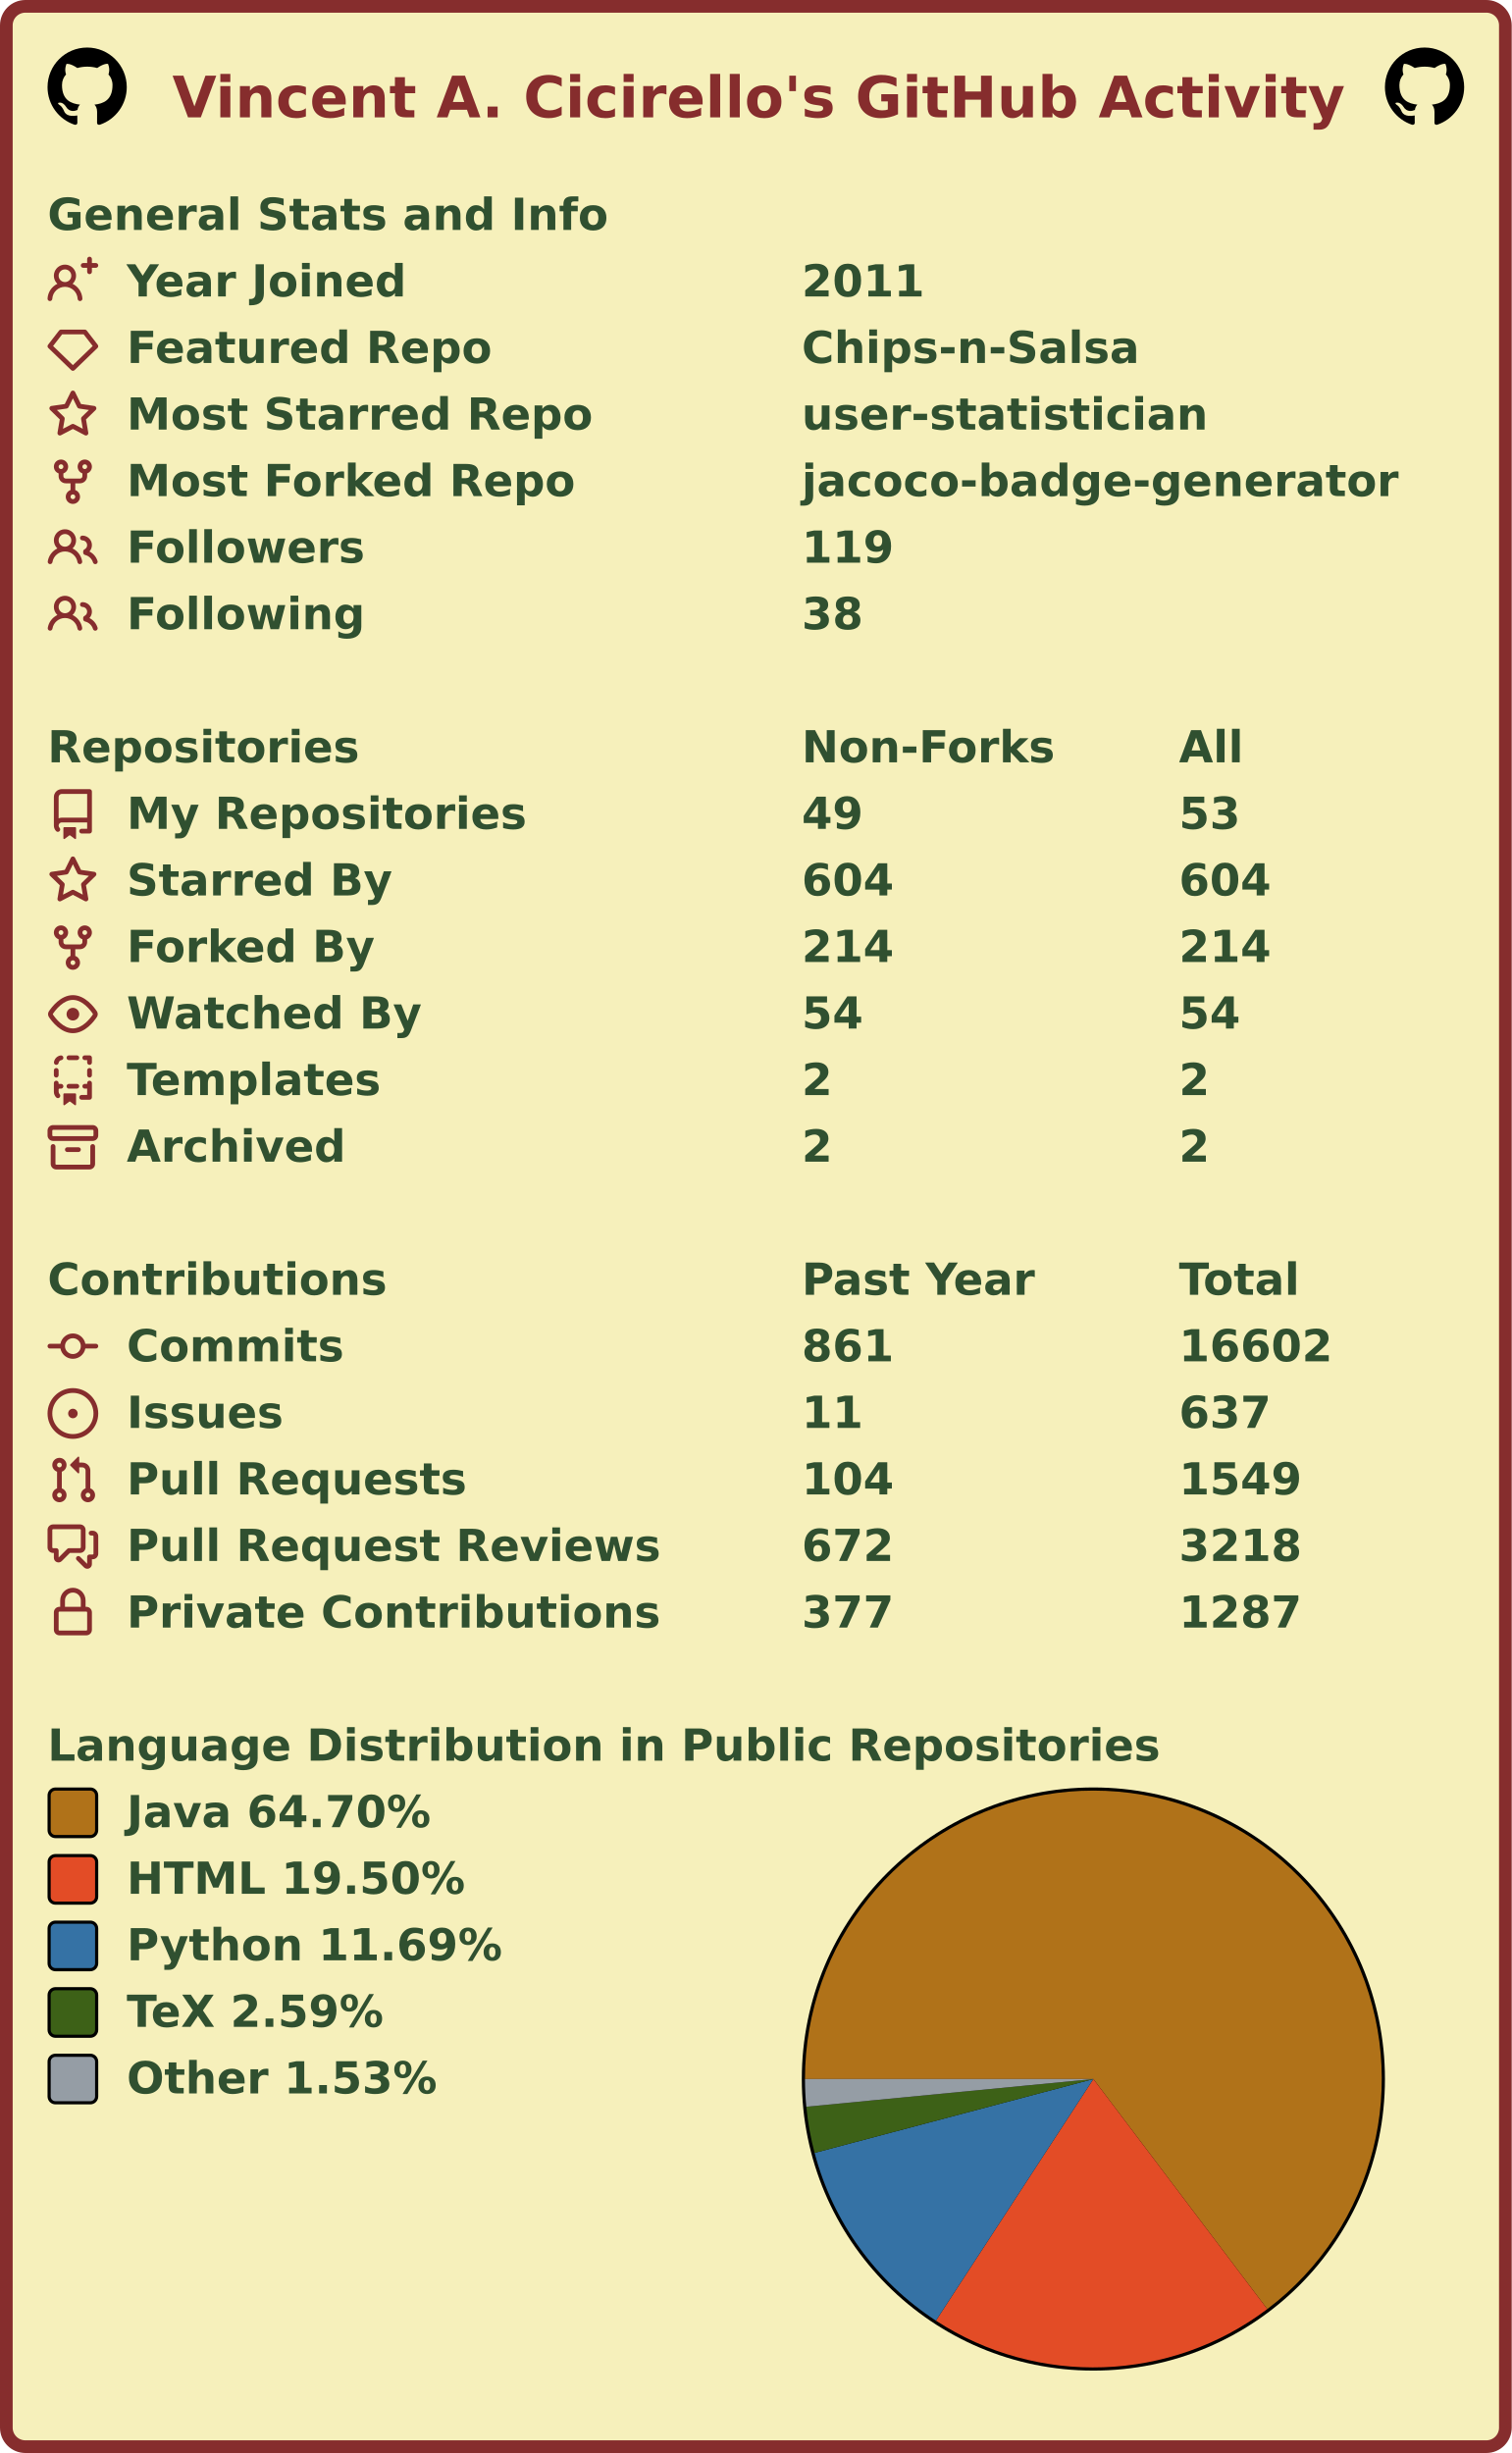
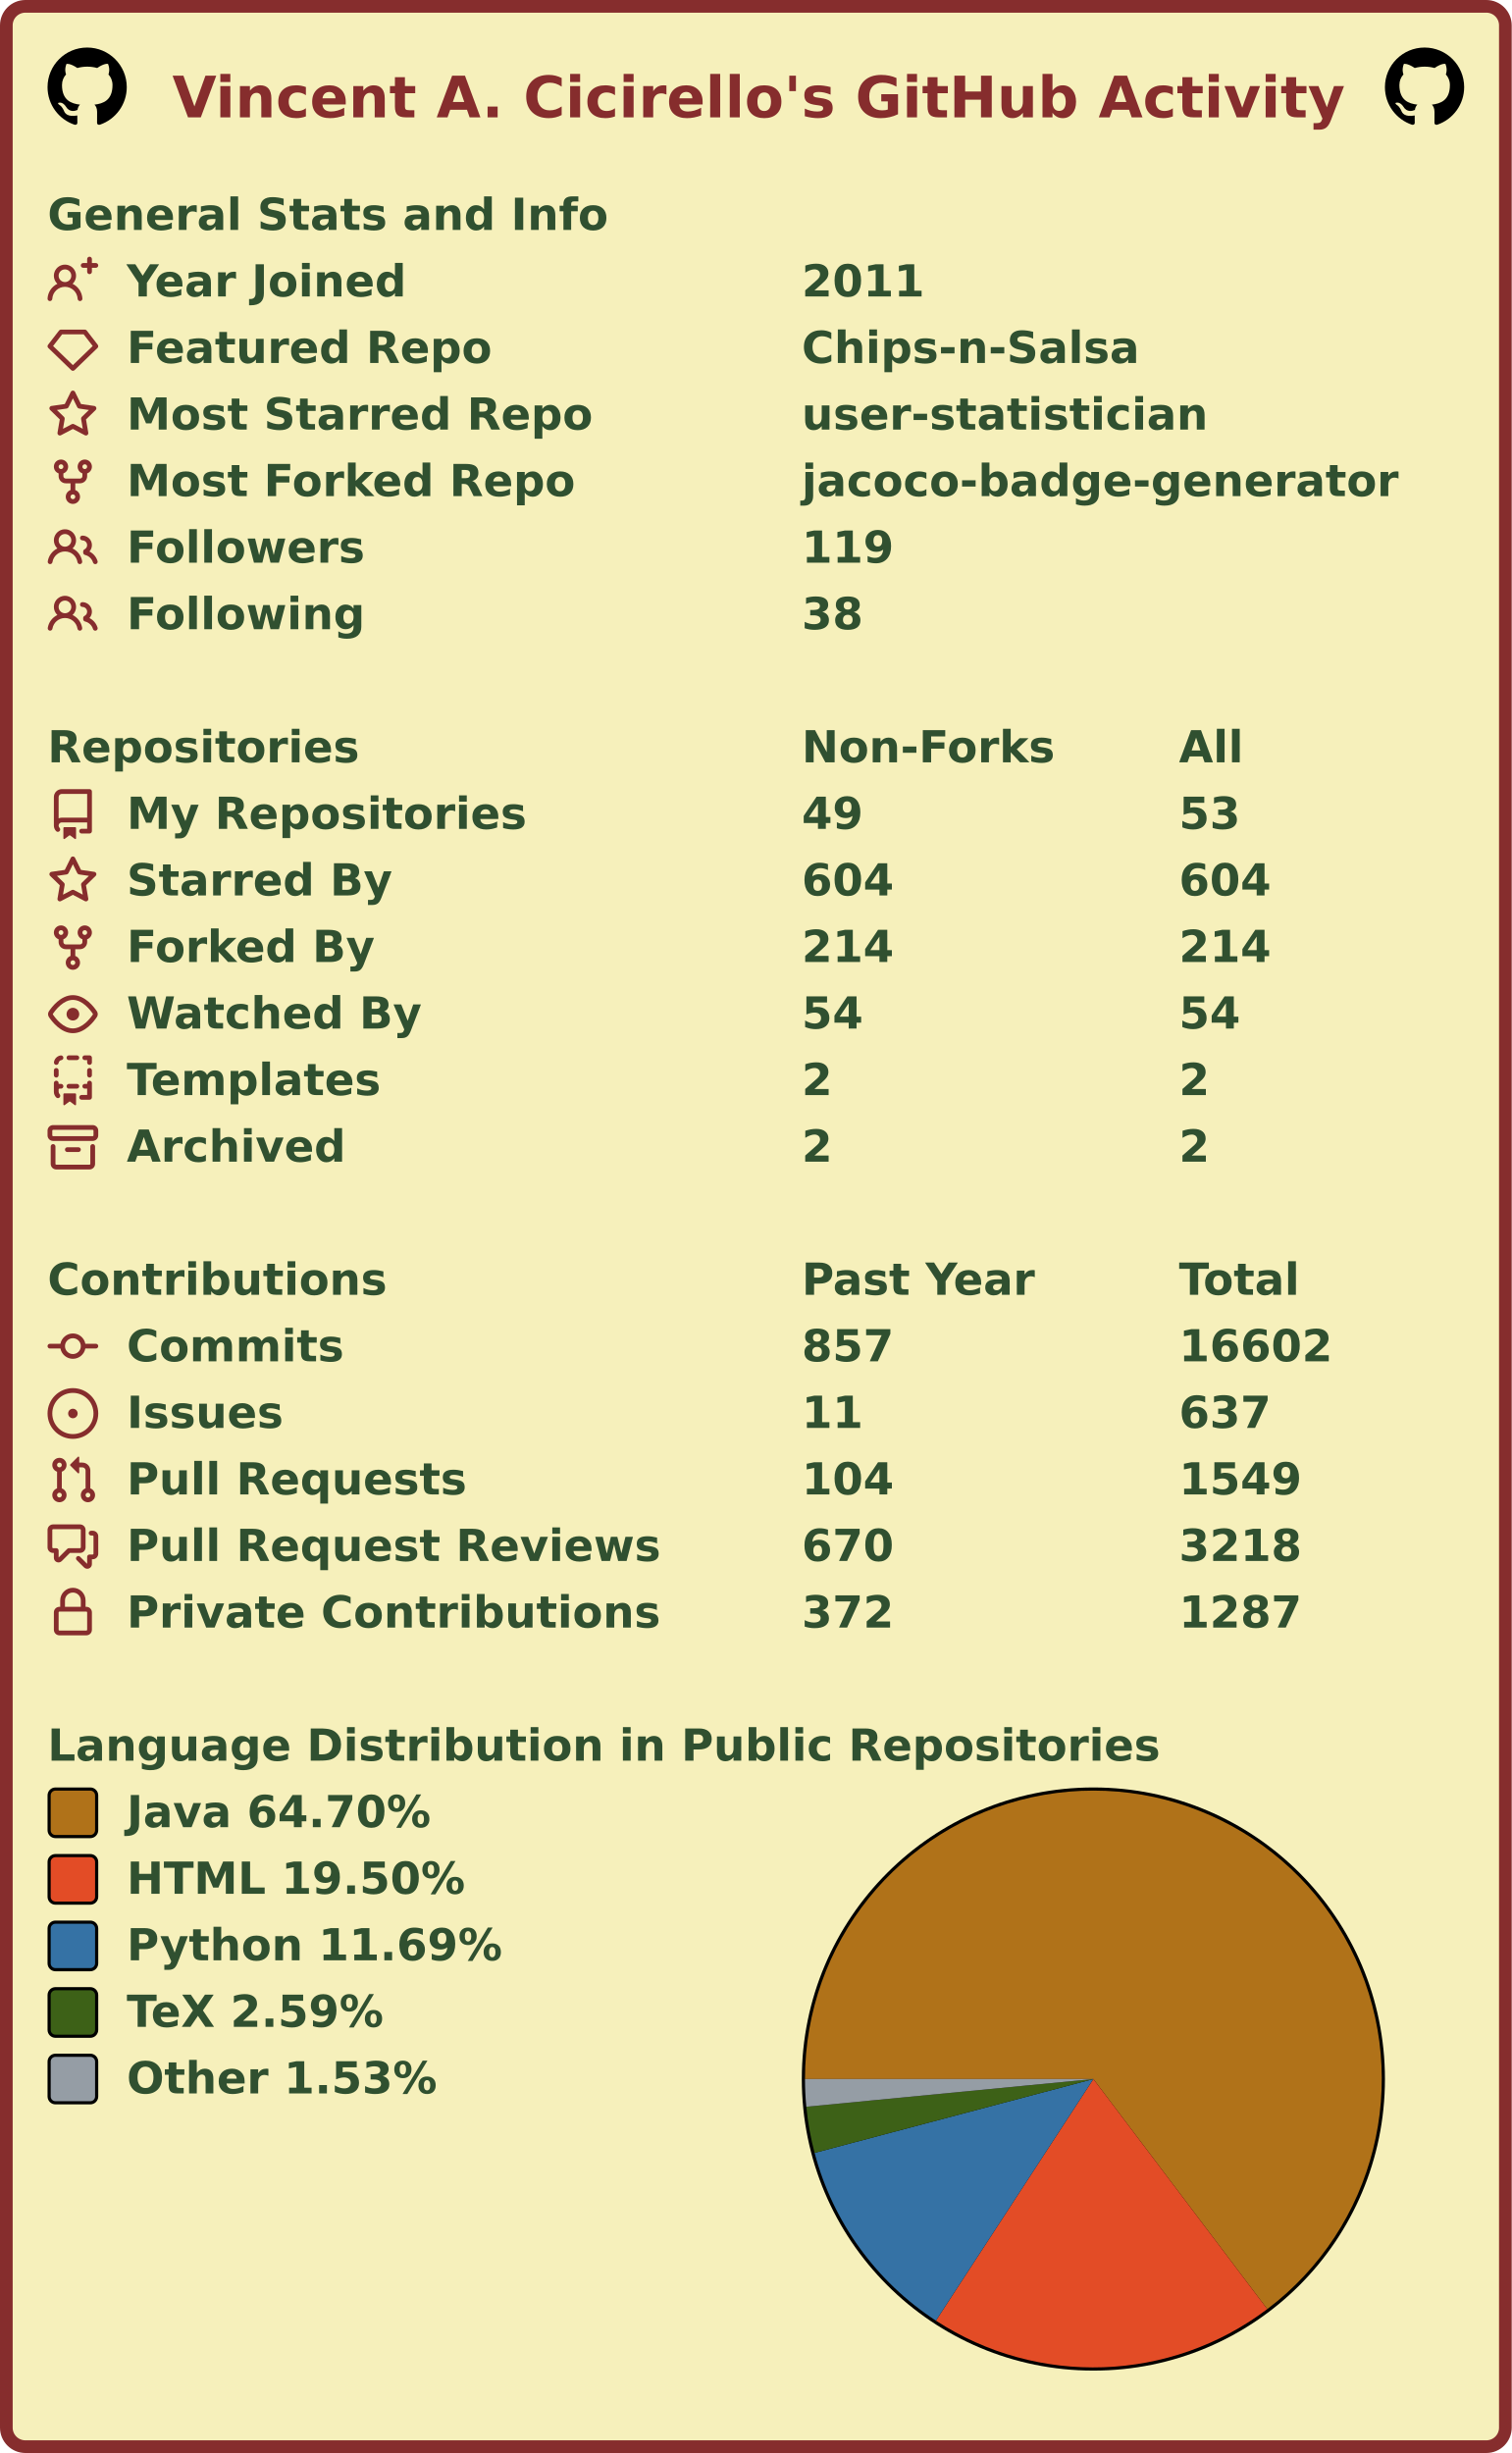
<svg xmlns="http://www.w3.org/2000/svg" width="477" height="774" viewBox="0 0 477 774" lang="en" xml:lang="en">
  <rect x="2" y="2" stroke-width="4" rx="6" width="473" height="770" stroke="#862d2d" fill="#f6f0bb" />
  <g font-weight="600" font-size="110pt" font-family="Verdana,Geneva,DejaVu Sans,sans-serif" text-rendering="geometricPrecision">
    <text x="442" y="301" lengthAdjust="spacingAndGlyphs" textLength="2985" transform="scale(0.123)" fill="#862d2d">Vincent A. Cicirello's GitHub Activity</text>
    <svg x="15" y="15" width="25" height="25" viewBox="0 0 16 16">
      <path fill="#000000" fill-rule="evenodd" d="M8 0C3.58 0 0 3.58 0 8c0 3.54 2.29 6.53 5.47 7.59.4.07.55-.17.55-.38 0-.19-.01-.82-.01-1.49-2.01.37-2.53-.49-2.69-.94-.09-.23-.48-.94-.82-1.13-.28-.15-.68-.52-.01-.53.63-.01 1.08.58 1.23.82.72 1.21 1.87.87 2.33.66.07-.52.28-.87.51-1.07-1.78-.2-3.64-.89-3.64-3.95 0-.87.31-1.59.82-2.15-.08-.2-.36-1.02.08-2.12 0 0 .67-.21 2.2.82.64-.18 1.32-.27 2-.27.68 0 1.36.09 2 .27 1.53-1.04 2.2-.82 2.2-.82.44 1.1.16 1.92.08 2.12.51.56.82 1.27.82 2.15 0 3.07-1.87 3.75-3.65 3.95.29.25.54.73.54 1.48 0 1.07-.01 1.93-.01 2.2 0 .21.15.46.55.38A8.013 8.013 0 0016 8c0-4.42-3.58-8-8-8z" />
    </svg>
    <svg x="437" y="15" width="25" height="25" viewBox="0 0 16 16">
      <path fill="#000000" fill-rule="evenodd" d="M8 0C3.58 0 0 3.58 0 8c0 3.54 2.29 6.53 5.47 7.59.4.07.55-.17.55-.38 0-.19-.01-.82-.01-1.49-2.01.37-2.53-.49-2.69-.94-.09-.23-.48-.94-.82-1.13-.28-.15-.68-.52-.01-.53.63-.01 1.08.58 1.23.82.72 1.21 1.87.87 2.33.66.07-.52.28-.87.51-1.07-1.78-.2-3.64-.89-3.64-3.95 0-.87.31-1.59.82-2.15-.08-.2-.36-1.02.08-2.12 0 0 .67-.21 2.2.82.64-.18 1.32-.27 2-.27.68 0 1.36.09 2 .27 1.53-1.04 2.2-.82 2.2-.82.44 1.1.16 1.92.08 2.12.51.56.82 1.27.82 2.15 0 3.07-1.87 3.75-3.65 3.95.29.25.54.73.54 1.48 0 1.07-.01 1.93-.01 2.2 0 .21.15.46.55.38A8.013 8.013 0 0016 8c0-4.42-3.58-8-8-8z" />
    </svg>
    <g transform="translate(0, 60)" fill="#305030">
      <g transform="translate(15, 0)">
        <g transform="scale(0.095)">
          <text x="0" y="132" textLength="1851" lengthAdjust="spacingAndGlyphs">General Stats and Info</text>
        </g>
      </g>
      <g transform="translate(15, 21)">
        <path fill="#862d2d" fill-rule="evenodd" d="M13.25 0a.75.75 0 01.75.75V2h1.25a.75.75 0 010 1.5H14v1.25a.75.75 0 01-1.5 0V3.5h-1.25a.75.75 0 010-1.5h1.25V.75a.75.75 0 01.75-.75zM5.5 4a2 2 0 100 4 2 2 0 000-4zm2.4 4.548a3.5 3.5 0 10-4.799 0 5.527 5.527 0 00-3.1 4.66.75.75 0 101.498.085A4.01 4.01 0 015.5 9.5a4.01 4.01 0 014.001 3.793.75.75 0 101.498-.086 5.527 5.527 0 00-3.1-4.659z" />
        <g transform="scale(0.095)">
          <text lengthAdjust="spacingAndGlyphs" textLength="932" x="263" y="132">Year Joined</text>
          <text lengthAdjust="spacingAndGlyphs" textLength="420" x="2505" y="132">2011</text>
        </g>
      </g>
      <g transform="translate(15, 42)">
        <path fill="#862d2d" fill-rule="evenodd" d="M3.637 2.291A.75.75 0 014.23 2h7.54a.75.75 0 01.593.291l3.48 4.5a.75.75 0 01-.072.999l-7.25 7a.75.75 0 01-1.042 0l-7.25-7a.75.75 0 01-.072-.999l3.48-4.5zM4.598 3.5L1.754 7.177 8 13.207l6.246-6.03L11.402 3.5H4.598z" />
        <g transform="scale(0.095)">
          <text lengthAdjust="spacingAndGlyphs" textLength="1215" x="263" y="132">Featured Repo</text>
          <text lengthAdjust="spacingAndGlyphs" textLength="1120" x="2505" y="132">Chips-n-Salsa</text>
        </g>
      </g>
      <g transform="translate(15, 63)">
        <path fill="#862d2d" fill-rule="evenodd" d="M8 .25a.75.75 0 01.673.418l1.882 3.815 4.21.612a.75.75 0 01.416 1.279l-3.046 2.97.719 4.192a.75.75 0 01-1.088.791L8 12.347l-3.766 1.98a.75.75 0 01-1.088-.79l.72-4.194L.818 6.374a.75.75 0 01.416-1.28l4.21-.611L7.327.668A.75.75 0 018 .25zm0 2.445L6.615 5.5a.75.75 0 01-.564.41l-3.097.45 2.24 2.184a.75.75 0 01.216.664l-.528 3.084 2.769-1.456a.75.75 0 01.698 0l2.77 1.456-.53-3.084a.75.75 0 01.216-.664l2.24-2.183-3.096-.45a.75.75 0 01-.564-.41L8 2.694v.001z" />
        <g transform="scale(0.095)">
          <text lengthAdjust="spacingAndGlyphs" textLength="1532" x="263" y="132">Most Starred Repo</text>
          <text lengthAdjust="spacingAndGlyphs" textLength="1320" x="2505" y="132">user-statistician</text>
        </g>
      </g>
      <g transform="translate(15, 84)">
        <path fill="#862d2d" fill-rule="evenodd" d="M5 3.25a.75.75 0 11-1.5 0 .75.75 0 011.5 0zm0 2.122a2.25 2.25 0 10-1.5 0v.878A2.25 2.25 0 005.75 8.5h1.5v2.128a2.251 2.251 0 101.5 0V8.5h1.5a2.25 2.25 0 002.25-2.25v-.878a2.25 2.25 0 10-1.5 0v.878a.75.75 0 01-.75.75h-4.5A.75.75 0 015 6.25v-.878zm3.75 7.378a.75.75 0 11-1.5 0 .75.75 0 011.5 0zm3-8.75a.75.75 0 100-1.5.75.75 0 000 1.5z" />
        <g transform="scale(0.095)">
          <text lengthAdjust="spacingAndGlyphs" textLength="1485" x="263" y="132">Most Forked Repo</text>
          <text lengthAdjust="spacingAndGlyphs" textLength="1986" x="2505" y="132">jacoco-badge-generator</text>
        </g>
      </g>
      <g transform="translate(15, 105)">
        <path fill="#862d2d" fill-rule="evenodd" d="M5.5 3.5a2 2 0 100 4 2 2 0 000-4zM2 5.5a3.5 3.5 0 115.898 2.549 5.507 5.507 0 013.034 4.084.75.75 0 11-1.482.235 4.001 4.001 0 00-7.9 0 .75.75 0 01-1.482-.236A5.507 5.507 0 013.102 8.05 3.49 3.49 0 012 5.5zM11 4a.75.75 0 100 1.5 1.5 1.5 0 01.666 2.844.75.75 0 00-.416.672v.352a.75.75 0 00.574.73c1.2.289 2.162 1.2 2.522 2.372a.75.75 0 101.434-.44 5.01 5.01 0 00-2.56-3.012A3 3 0 0011 4z" />
        <g transform="scale(0.095)">
          <text lengthAdjust="spacingAndGlyphs" textLength="778" x="263" y="132">Followers</text>
          <text lengthAdjust="spacingAndGlyphs" textLength="315" x="2505" y="132">119</text>
        </g>
      </g>
      <g transform="translate(15, 126)">
        <path fill="#862d2d" fill-rule="evenodd" d="M5.5 3.5a2 2 0 100 4 2 2 0 000-4zM2 5.5a3.5 3.5 0 115.898 2.549 5.507 5.507 0 013.034 4.084.75.75 0 11-1.482.235 4.001 4.001 0 00-7.9 0 .75.75 0 01-1.482-.236A5.507 5.507 0 013.102 8.05 3.49 3.49 0 012 5.5zM11 4a.75.75 0 100 1.5 1.5 1.5 0 01.666 2.844.75.75 0 00-.416.672v.352a.75.75 0 00.574.73c1.2.289 2.162 1.2 2.522 2.372a.75.75 0 101.434-.44 5.01 5.01 0 00-2.56-3.012A3 3 0 0011 4z" />
        <g transform="scale(0.095)">
          <text lengthAdjust="spacingAndGlyphs" textLength="780" x="263" y="132">Following</text>
          <text lengthAdjust="spacingAndGlyphs" textLength="210" x="2505" y="132">38</text>
        </g>
      </g>
    </g>
    <g transform="translate(0, 228)" fill="#305030">
      <g transform="translate(15, 0)">
        <g transform="scale(0.095)">
          <text x="0" y="132" textLength="1020" lengthAdjust="spacingAndGlyphs">Repositories</text>
          <text x="2505" y="132" textLength="832" lengthAdjust="spacingAndGlyphs">Non-Forks</text>
          <text x="3758" y="132" textLength="206" lengthAdjust="spacingAndGlyphs">All</text>
        </g>
      </g>
      <g transform="translate(15, 21)">
        <path fill="#862d2d" fill-rule="evenodd" d="M2 2.5A2.5 2.5 0 014.5 0h8.75a.75.75 0 01.75.75v12.5a.75.75 0 01-.75.75h-2.5a.75.75 0 110-1.5h1.75v-2h-8a1 1 0 00-.714 1.7.75.75 0 01-1.072 1.05A2.495 2.495 0 012 11.5v-9zm10.5-1V9h-8c-.356 0-.694.074-1 .208V2.5a1 1 0 011-1h8zM5 12.25v3.25a.25.25 0 00.4.2l1.45-1.087a.25.25 0 01.3 0L8.6 15.7a.25.25 0 00.4-.2v-3.25a.25.25 0 00-.25-.25h-3.5a.25.25 0 00-.25.25z" />
        <g transform="scale(0.095)">
          <text lengthAdjust="spacingAndGlyphs" textLength="1312" x="263" y="132">My Repositories</text>
          <text lengthAdjust="spacingAndGlyphs" textLength="210" x="2505" y="132">49</text>
          <text lengthAdjust="spacingAndGlyphs" textLength="210" x="3758" y="132">53</text>
        </g>
      </g>
      <g transform="translate(15, 42)">
        <path fill="#862d2d" fill-rule="evenodd" d="M8 .25a.75.75 0 01.673.418l1.882 3.815 4.21.612a.75.75 0 01.416 1.279l-3.046 2.97.719 4.192a.75.75 0 01-1.088.791L8 12.347l-3.766 1.98a.75.75 0 01-1.088-.79l.72-4.194L.818 6.374a.75.75 0 01.416-1.28l4.21-.611L7.327.668A.75.75 0 018 .25zm0 2.445L6.615 5.5a.75.75 0 01-.564.41l-3.097.45 2.24 2.184a.75.75 0 01.216.664l-.528 3.084 2.769-1.456a.75.75 0 01.698 0l2.77 1.456-.53-3.084a.75.75 0 01.216-.664l2.24-2.183-3.096-.45a.75.75 0 01-.564-.41L8 2.694v.001z" />
        <g transform="scale(0.095)">
          <text lengthAdjust="spacingAndGlyphs" textLength="874" x="263" y="132">Starred By</text>
          <text lengthAdjust="spacingAndGlyphs" textLength="315" x="2505" y="132">604</text>
          <text lengthAdjust="spacingAndGlyphs" textLength="315" x="3758" y="132">604</text>
        </g>
      </g>
      <g transform="translate(15, 63)">
        <path fill="#862d2d" fill-rule="evenodd" d="M5 3.25a.75.75 0 11-1.5 0 .75.75 0 011.5 0zm0 2.122a2.25 2.25 0 10-1.5 0v.878A2.25 2.25 0 005.75 8.5h1.5v2.128a2.251 2.251 0 101.5 0V8.5h1.5a2.25 2.25 0 002.25-2.25v-.878a2.25 2.25 0 10-1.5 0v.878a.75.75 0 01-.75.75h-4.5A.75.75 0 015 6.25v-.878zm3.75 7.378a.75.75 0 11-1.5 0 .75.75 0 011.5 0zm3-8.75a.75.75 0 100-1.5.75.75 0 000 1.5z" />
        <g transform="scale(0.095)">
          <text lengthAdjust="spacingAndGlyphs" textLength="828" x="263" y="132">Forked By</text>
          <text lengthAdjust="spacingAndGlyphs" textLength="315" x="2505" y="132">214</text>
          <text lengthAdjust="spacingAndGlyphs" textLength="315" x="3758" y="132">214</text>
        </g>
      </g>
      <g transform="translate(15, 84)">
        <path fill="#862d2d" fill-rule="evenodd" d="M1.679 7.932c.412-.621 1.242-1.75 2.366-2.717C5.175 4.242 6.527 3.5 8 3.5c1.473 0 2.824.742 3.955 1.715 1.124.967 1.954 2.096 2.366 2.717a.119.119 0 010 .136c-.412.621-1.242 1.75-2.366 2.717C10.825 11.758 9.473 12.5 8 12.5c-1.473 0-2.824-.742-3.955-1.715C2.92 9.818 2.09 8.69 1.679 8.068a.119.119 0 010-.136zM8 2c-1.981 0-3.67.992-4.933 2.078C1.797 5.169.88 6.423.43 7.1a1.619 1.619 0 000 1.798c.45.678 1.367 1.932 2.637 3.024C4.329 13.008 6.019 14 8 14c1.981 0 3.67-.992 4.933-2.078 1.27-1.091 2.187-2.345 2.637-3.023a1.619 1.619 0 000-1.798c-.45-.678-1.367-1.932-2.637-3.023C11.671 2.992 9.981 2 8 2zm0 8a2 2 0 100-4 2 2 0 000 4z" />
        <g transform="scale(0.095)">
          <text lengthAdjust="spacingAndGlyphs" textLength="993" x="263" y="132">Watched By</text>
          <text lengthAdjust="spacingAndGlyphs" textLength="210" x="2505" y="132">54</text>
          <text lengthAdjust="spacingAndGlyphs" textLength="210" x="3758" y="132">54</text>
        </g>
      </g>
      <g transform="translate(15, 105)">
        <path fill="#862d2d" fill-rule="evenodd" d="M6 .75A.75.75 0 016.75 0h2.5a.75.75 0 010 1.5h-2.5A.75.75 0 016 .75zm5 0a.75.75 0 01.75-.75h1.5a.75.75 0 01.75.75v1.5a.75.75 0 01-1.5 0V1.5h-.75A.75.75 0 0111 .75zM4.992.662a.75.75 0 01-.636.848c-.436.063-.783.41-.846.846a.75.75 0 01-1.485-.212A2.501 2.501 0 014.144.025a.75.75 0 01.848.637zM2.75 4a.75.75 0 01.75.75v1.5a.75.75 0 01-1.5 0v-1.5A.75.75 0 012.75 4zm10.5 0a.75.75 0 01.75.75v1.5a.75.75 0 01-1.5 0v-1.5a.75.75 0 01.75-.75zM2.75 8a.75.75 0 01.75.75v.268A1.72 1.72 0 013.75 9h.5a.75.75 0 010 1.5h-.5a.25.25 0 00-.25.25v.75c0 .28.114.532.3.714a.75.75 0 01-1.05 1.072A2.495 2.495 0 012 11.5V8.75A.75.75 0 012.75 8zm10.5 0a.75.75 0 01.75.75v4.5a.75.75 0 01-.75.75h-2.5a.75.75 0 010-1.5h1.75v-2h-.75a.75.75 0 010-1.5h.75v-.25a.75.75 0 01.75-.75zM6 9.75A.75.75 0 016.75 9h2.5a.75.75 0 010 1.5h-2.5A.75.75 0 016 9.75zm-1 2.5v3.25a.25.25 0 00.4.2l1.45-1.087a.25.25 0 01.3 0L8.6 15.7a.25.25 0 00.4-.2v-3.25a.25.25 0 00-.25-.25h-3.5a.25.25 0 00-.25.25z" />
        <g transform="scale(0.095)">
          <text lengthAdjust="spacingAndGlyphs" textLength="868" x="263" y="132">Templates</text>
          <text lengthAdjust="spacingAndGlyphs" textLength="105" x="2505" y="132">2</text>
          <text lengthAdjust="spacingAndGlyphs" textLength="105" x="3758" y="132">2</text>
        </g>
      </g>
      <g transform="translate(15, 126)">
        <path fill="#862d2d" fill-rule="evenodd" d="M1.75 2.5a.25.25 0 00-.25.25v1.5c0 .138.112.25.25.25h12.5a.25.25 0 00.25-.25v-1.5a.25.25 0 00-.25-.25H1.75zM0 2.75C0 1.784.784 1 1.75 1h12.5c.966 0 1.75.784 1.75 1.75v1.5A1.75 1.75 0 0114.25 6H1.75A1.75 1.75 0 010 4.25v-1.5zM1.75 7a.75.75 0 01.75.75v5.5c0 .138.112.25.25.25h10.5a.25.25 0 00.25-.25v-5.5a.75.75 0 111.5 0v5.5A1.75 1.75 0 0113.25 15H2.75A1.75 1.75 0 011 13.25v-5.5A.75.75 0 011.75 7zm4.5 1a.75.75 0 000 1.5h3.5a.75.75 0 100-1.5h-3.5z" />
        <g transform="scale(0.095)">
          <text lengthAdjust="spacingAndGlyphs" textLength="726" x="263" y="132">Archived</text>
          <text lengthAdjust="spacingAndGlyphs" textLength="105" x="2505" y="132">2</text>
          <text lengthAdjust="spacingAndGlyphs" textLength="105" x="3758" y="132">2</text>
        </g>
      </g>
    </g>
    <g transform="translate(0, 396)" fill="#305030">
      <g transform="translate(15, 0)">
        <g transform="scale(0.095)">
          <text x="0" y="132" textLength="1112" lengthAdjust="spacingAndGlyphs">Contributions</text>
          <text x="2505" y="132" textLength="774" lengthAdjust="spacingAndGlyphs">Past Year</text>
          <text x="3758" y="132" textLength="414" lengthAdjust="spacingAndGlyphs">Total</text>
        </g>
      </g>
      <g transform="translate(15, 21)">
        <path fill="#862d2d" fill-rule="evenodd" d="M10.5 7.75a2.5 2.5 0 11-5 0 2.5 2.5 0 015 0zm1.43.75a4.002 4.002 0 01-7.86 0H.75a.75.75 0 110-1.5h3.32a4.001 4.001 0 017.86 0h3.32a.75.75 0 110 1.5h-3.32z" />
        <g transform="scale(0.095)">
          <text lengthAdjust="spacingAndGlyphs" textLength="734" x="263" y="132">Commits</text>
-           <text lengthAdjust="spacingAndGlyphs" textLength="315" x="2505" y="132">861</text>
+           <text lengthAdjust="spacingAndGlyphs" textLength="315" x="2505" y="132">857</text>
          <text lengthAdjust="spacingAndGlyphs" textLength="525" x="3758" y="132">16602</text>
        </g>
      </g>
      <g transform="translate(15, 42)">
        <path fill="#862d2d" d="M8 9.5a1.5 1.5 0 100-3 1.5 1.5 0 000 3z" />
        <path fill="#862d2d" fill-rule="evenodd" d="M8 0a8 8 0 100 16A8 8 0 008 0zM1.5 8a6.5 6.5 0 1113 0 6.5 6.5 0 01-13 0z" />
        <g transform="scale(0.095)">
          <text lengthAdjust="spacingAndGlyphs" textLength="512" x="263" y="132">Issues</text>
          <text lengthAdjust="spacingAndGlyphs" textLength="210" x="2505" y="132">11</text>
          <text lengthAdjust="spacingAndGlyphs" textLength="315" x="3758" y="132">637</text>
        </g>
      </g>
      <g transform="translate(15, 63)">
        <path fill="#862d2d" fill-rule="evenodd" d="M7.177 3.073L9.573.677A.25.25 0 0110 .854v4.792a.25.25 0 01-.427.177L7.177 3.427a.25.25 0 010-.354zM3.75 2.5a.75.75 0 100 1.5.75.75 0 000-1.5zm-2.25.75a2.25 2.25 0 113 2.122v5.256a2.251 2.251 0 11-1.5 0V5.372A2.25 2.25 0 011.5 3.25zM11 2.5h-1V4h1a1 1 0 011 1v5.628a2.251 2.251 0 101.5 0V5A2.5 2.5 0 0011 2.5zm1 10.25a.75.75 0 111.5 0 .75.75 0 01-1.5 0zM3.75 12a.75.75 0 100 1.5.75.75 0 000-1.5z" />
        <g transform="scale(0.095)">
          <text lengthAdjust="spacingAndGlyphs" textLength="1113" x="263" y="132">Pull Requests</text>
          <text lengthAdjust="spacingAndGlyphs" textLength="315" x="2505" y="132">104</text>
          <text lengthAdjust="spacingAndGlyphs" textLength="420" x="3758" y="132">1549</text>
        </g>
      </g>
      <g transform="translate(15, 84)">
        <path fill="#862d2d" fill-rule="evenodd" d="M1.5 2.75a.25.25 0 01.25-.25h8.5a.25.25 0 01.25.25v5.5a.25.25 0 01-.25.25h-3.5a.75.75 0 00-.53.22L3.5 11.44V9.25a.75.75 0 00-.75-.75h-1a.25.25 0 01-.25-.25v-5.5zM1.75 1A1.75 1.75 0 000 2.75v5.5C0 9.216.784 10 1.75 10H2v1.543a1.457 1.457 0 002.487 1.03L7.061 10h3.189A1.75 1.75 0 0012 8.25v-5.5A1.75 1.75 0 0010.25 1h-8.5zM14.5 4.75a.25.25 0 00-.25-.25h-.5a.75.75 0 110-1.5h.5c.966 0 1.75.784 1.75 1.75v5.5A1.75 1.75 0 0114.25 12H14v1.543a1.457 1.457 0 01-2.487 1.03L9.22 12.28a.75.75 0 111.06-1.06l2.22 2.22v-2.19a.75.75 0 01.75-.75h1a.25.25 0 00.25-.25v-5.5z" />
        <g transform="scale(0.095)">
          <text lengthAdjust="spacingAndGlyphs" textLength="1762" x="263" y="132">Pull Request Reviews</text>
-           <text lengthAdjust="spacingAndGlyphs" textLength="315" x="2505" y="132">672</text>
+           <text lengthAdjust="spacingAndGlyphs" textLength="315" x="2505" y="132">670</text>
          <text lengthAdjust="spacingAndGlyphs" textLength="420" x="3758" y="132">3218</text>
        </g>
      </g>
      <g transform="translate(15, 105)">
        <path fill="#862d2d" fill-rule="evenodd" d="M4 4v2h-.25A1.75 1.75 0 002 7.75v5.5c0 .966.784 1.75 1.75 1.75h8.5A1.75 1.75 0 0014 13.25v-5.5A1.75 1.75 0 0012.25 6H12V4a4 4 0 10-8 0zm6.5 2V4a2.5 2.5 0 00-5 0v2h5zM12 7.5h.25a.25.25 0 01.25.25v5.5a.25.25 0 01-.25.25h-8.5a.25.25 0 01-.25-.25v-5.5a.25.25 0 01.25-.25H12z" />
        <g transform="scale(0.095)">
          <text lengthAdjust="spacingAndGlyphs" textLength="1742" x="263" y="132">Private Contributions</text>
-           <text lengthAdjust="spacingAndGlyphs" textLength="315" x="2505" y="132">377</text>
+           <text lengthAdjust="spacingAndGlyphs" textLength="315" x="2505" y="132">372</text>
          <text lengthAdjust="spacingAndGlyphs" textLength="420" x="3758" y="132">1287</text>
        </g>
      </g>
    </g>
    <g transform="translate(0, 543)" fill="#305030">
      <g transform="translate(15, 0)">
        <g transform="scale(0.095)">
          <text x="0" y="132" textLength="3652" lengthAdjust="spacingAndGlyphs">Language Distribution in Public Repositories</text>
        </g>
      </g>
      <g transform="translate(253, 21)">
        <circle cx="92" cy="92" r="92" fill="#000000" />
      </g>
      <g transform="translate(254, 22)">
        <g>
          <path fill-rule="evenodd" fill="#b07219" d="M 0.0,91 A 91 91 0 1 1 145.877 163.591 L 91,91 Z" />
          <path fill-rule="evenodd" fill="#e34c26" d="M 145.877,163.591 A 91 91 0 0 1 41.313 167.238 L 91,91 Z" />
          <path fill-rule="evenodd" fill="#3572A5" d="M 41.313,167.238 A 91 91 0 0 1 3.034 114.303 L 91,91 Z" />
          <path fill-rule="evenodd" fill="#3D6117" d="M 3.034,114.303 A 91 91 0 0 1 0.421 99.743 L 91,91 Z" />
          <path fill-rule="evenodd" fill="#959da5" d="M 0.421,99.743 A 91 91 0 0 1 0.0 91 L 91,91 Z" />
          <animateTransform attributeName="transform" attributeType="XML" type="rotate" from="0 91 91" to="360 91 91" dur="10s" repeatCount="indefinite" />
        </g>
      </g>
      <g transform="translate(15, 21)">
        <rect x="0.5" y="0.5" rx="2" width="15" height="15" fill="#b07219" stroke-width="1" stroke="#000000" />
        <text transform="scale(0.095)" x="263" y="132" textLength="1038" lengthAdjust="spacingAndGlyphs">Java 64.70%</text>
      </g>
      <g transform="translate(15, 42)">
        <rect x="0.5" y="0.5" rx="2" width="15" height="15" fill="#e34c26" stroke-width="1" stroke="#000000" />
        <text transform="scale(0.095)" x="263" y="132" textLength="1142" lengthAdjust="spacingAndGlyphs">HTML 19.50%</text>
      </g>
      <g transform="translate(15, 63)">
        <rect x="0.5" y="0.5" rx="2" width="15" height="15" fill="#3572A5" stroke-width="1" stroke="#000000" />
        <text transform="scale(0.095)" x="263" y="132" textLength="1254" lengthAdjust="spacingAndGlyphs">Python 11.69%</text>
      </g>
      <g transform="translate(15, 84)">
        <rect x="0.5" y="0.5" rx="2" width="15" height="15" fill="#3D6117" stroke-width="1" stroke="#000000" />
        <text transform="scale(0.095)" x="263" y="132" textLength="894" lengthAdjust="spacingAndGlyphs">TeX 2.59%</text>
      </g>
      <g transform="translate(15, 105)">
        <rect x="0.5" y="0.5" rx="2" width="15" height="15" fill="#959da5" stroke-width="1" stroke="#000000" />
        <text transform="scale(0.095)" x="263" y="132" textLength="1047" lengthAdjust="spacingAndGlyphs">Other 1.53%</text>
      </g>
    </g>
  </g>
</svg>
